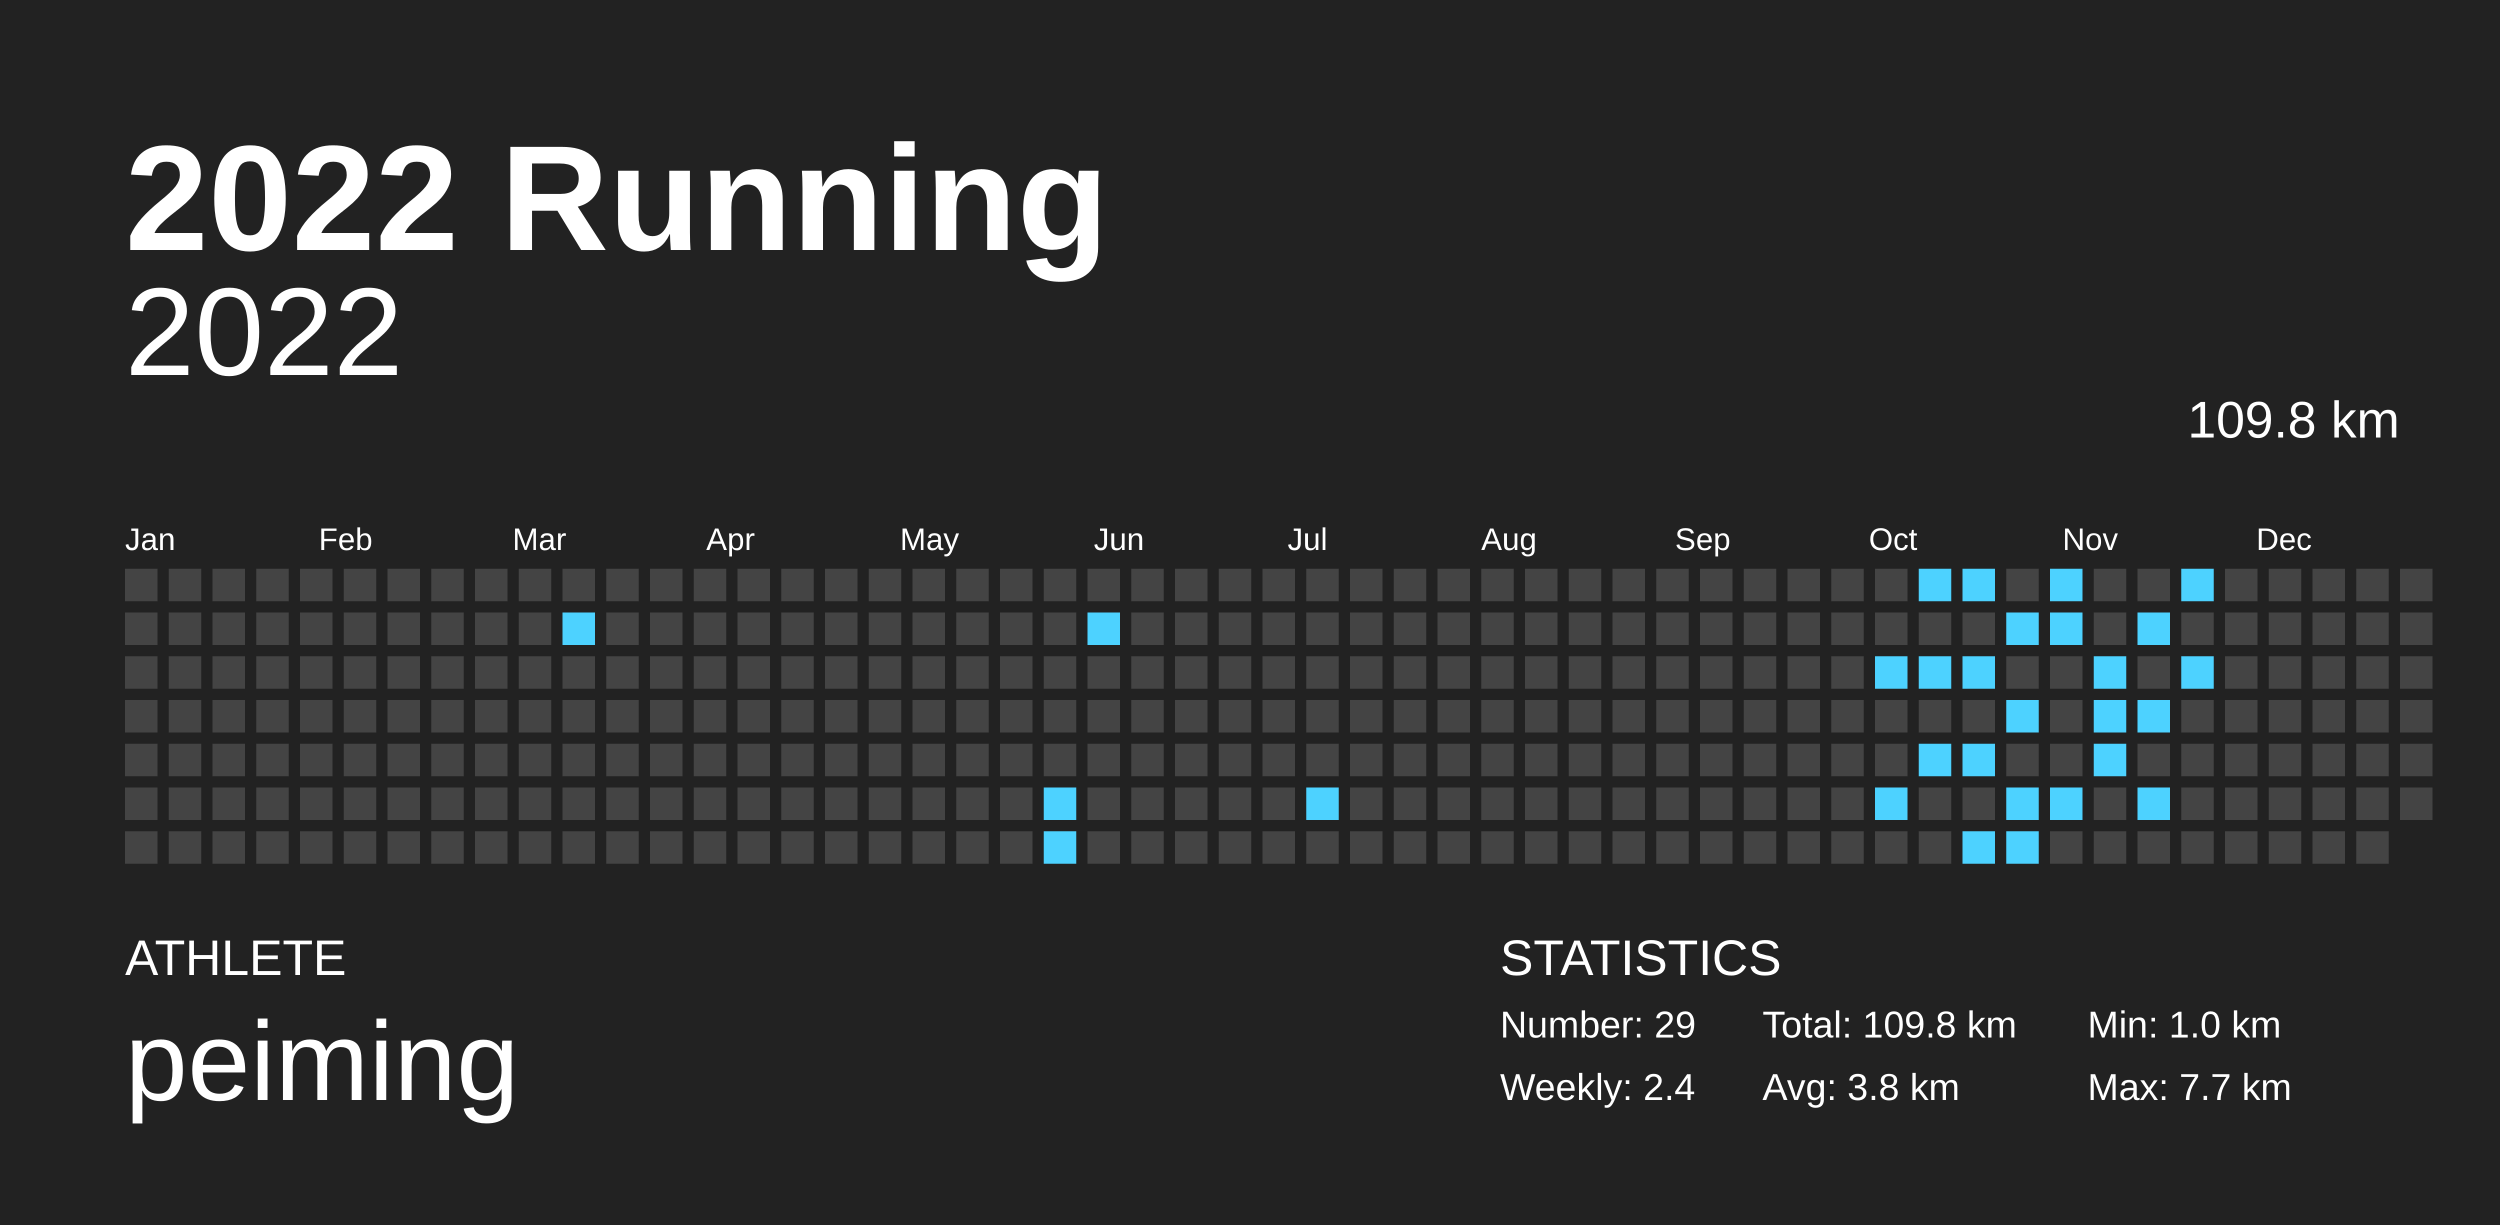
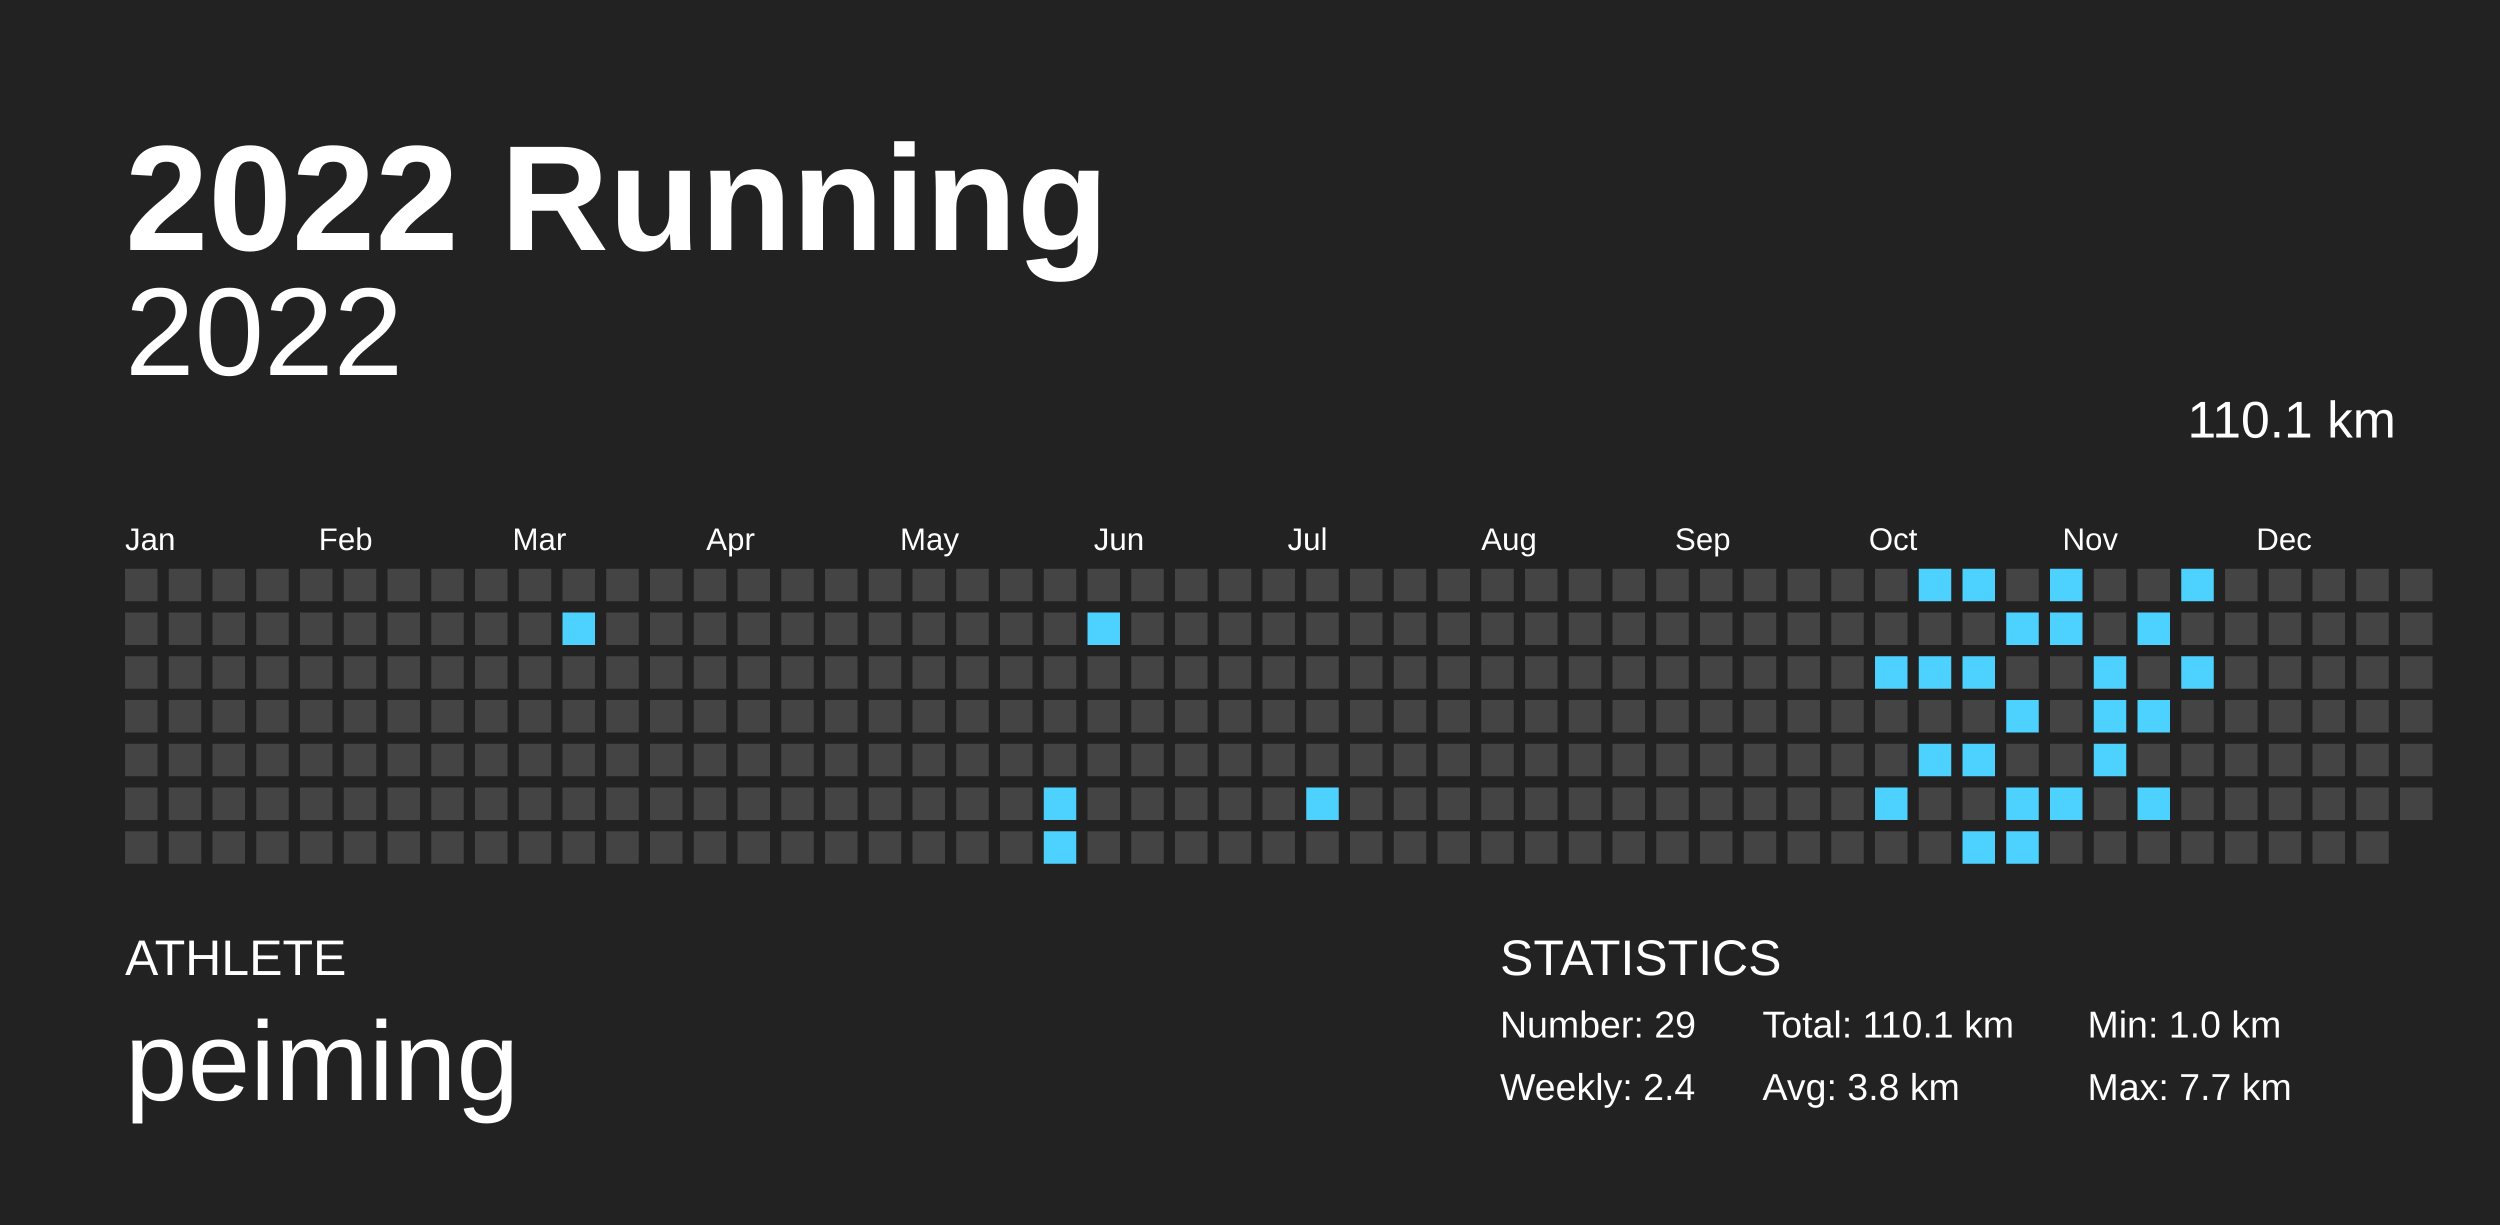
<svg xmlns="http://www.w3.org/2000/svg" baseProfile="full" height="98mm" version="1.1" viewBox="0,0,200,98" width="200mm">
  <defs />
  <rect fill="#222222" height="98" width="200" x="0" y="0" />
  <text fill="#FFFFFF" style="font-size:12px; font-family:Arial; font-weight:bold;" x="10" y="20">2022 Running</text>
  <text fill="#FFFFFF" style="font-size:4px; font-family:Arial" x="10" y="78">ATHLETE</text>
  <text fill="#FFFFFF" style="font-size:9px; font-family:Arial" x="10" y="88">peiming</text>
  <text fill="#FFFFFF" style="font-size:4px; font-family:Arial" x="120" y="78">STATISTICS</text>
  <text fill="#FFFFFF" style="font-size:3px; font-family:Arial" x="120" y="83">Number: 29</text>
  <text fill="#FFFFFF" style="font-size:3px; font-family:Arial" x="120" y="88">Weekly: 2.4</text>
-   <text fill="#FFFFFF" style="font-size:3px; font-family:Arial" x="141" y="83">Total: 109.8 km</text>
+   <text fill="#FFFFFF" style="font-size:3px; font-family:Arial" x="141" y="83">Total: 110.1 km</text>
  <text fill="#FFFFFF" style="font-size:3px; font-family:Arial" x="141" y="88">Avg: 3.8 km</text>
  <text fill="#FFFFFF" style="font-size:3px; font-family:Arial" x="167" y="83">Min: 1.0 km</text>
  <text fill="#FFFFFF" style="font-size:3px; font-family:Arial" x="167" y="88">Max: 7.7 km</text>
  <text alignment-baseline="hanging" fill="#FFFFFF" style="font-size:10.0px; font-family:Arial;" x="10" y="30">2022</text>
-   <text alignment-baseline="hanging" fill="#FFFFFF" style="font-size:4.125px; font-family:Arial;" x="175" y="35">109.8 km</text>
+   <text alignment-baseline="hanging" fill="#FFFFFF" style="font-size:4.125px; font-family:Arial;" x="175" y="35">110.1 km</text>
  <text fill="#FFFFFF" style="font-size:2.5px; font-family:Arial" x="10.0" y="44">Jan</text>
  <text fill="#FFFFFF" style="font-size:2.5px; font-family:Arial" x="25.5" y="44">Feb</text>
  <text fill="#FFFFFF" style="font-size:2.5px; font-family:Arial" x="41.0" y="44">Mar</text>
  <text fill="#FFFFFF" style="font-size:2.5px; font-family:Arial" x="56.5" y="44">Apr</text>
  <text fill="#FFFFFF" style="font-size:2.5px; font-family:Arial" x="72.0" y="44">May</text>
  <text fill="#FFFFFF" style="font-size:2.5px; font-family:Arial" x="87.5" y="44">Jun</text>
  <text fill="#FFFFFF" style="font-size:2.5px; font-family:Arial" x="103.0" y="44">Jul</text>
  <text fill="#FFFFFF" style="font-size:2.5px; font-family:Arial" x="118.5" y="44">Aug</text>
  <text fill="#FFFFFF" style="font-size:2.5px; font-family:Arial" x="134.0" y="44">Sep</text>
  <text fill="#FFFFFF" style="font-size:2.5px; font-family:Arial" x="149.5" y="44">Oct</text>
  <text fill="#FFFFFF" style="font-size:2.5px; font-family:Arial" x="165.0" y="44">Nov</text>
  <text fill="#FFFFFF" style="font-size:2.5px; font-family:Arial" x="180.5" y="44">Dec</text>
  <rect fill="#444444" height="2.6" width="2.6" x="10.0" y="45.5" />
  <rect fill="#444444" height="2.6" width="2.6" x="10.0" y="49.0" />
  <rect fill="#444444" height="2.6" width="2.6" x="10.0" y="52.5" />
  <rect fill="#444444" height="2.6" width="2.6" x="10.0" y="56.0" />
  <rect fill="#444444" height="2.6" width="2.6" x="10.0" y="59.5" />
  <rect fill="#444444" height="2.6" width="2.6" x="10.0" y="63.0" />
  <rect fill="#444444" height="2.6" width="2.6" x="10.0" y="66.5" />
  <rect fill="#444444" height="2.6" width="2.6" x="13.5" y="45.5" />
  <rect fill="#444444" height="2.6" width="2.6" x="13.5" y="49.0" />
  <rect fill="#444444" height="2.6" width="2.6" x="13.5" y="52.5" />
  <rect fill="#444444" height="2.6" width="2.6" x="13.5" y="56.0" />
  <rect fill="#444444" height="2.6" width="2.6" x="13.5" y="59.5" />
  <rect fill="#444444" height="2.6" width="2.6" x="13.5" y="63.0" />
  <rect fill="#444444" height="2.6" width="2.6" x="13.5" y="66.5" />
  <rect fill="#444444" height="2.6" width="2.6" x="17.0" y="45.5" />
  <rect fill="#444444" height="2.6" width="2.6" x="17.0" y="49.0" />
  <rect fill="#444444" height="2.6" width="2.6" x="17.0" y="52.5" />
  <rect fill="#444444" height="2.6" width="2.6" x="17.0" y="56.0" />
  <rect fill="#444444" height="2.6" width="2.6" x="17.0" y="59.5" />
  <rect fill="#444444" height="2.6" width="2.6" x="17.0" y="63.0" />
  <rect fill="#444444" height="2.6" width="2.6" x="17.0" y="66.5" />
  <rect fill="#444444" height="2.6" width="2.6" x="20.5" y="45.5" />
  <rect fill="#444444" height="2.6" width="2.6" x="20.5" y="49.0" />
  <rect fill="#444444" height="2.6" width="2.6" x="20.5" y="52.5" />
  <rect fill="#444444" height="2.6" width="2.6" x="20.5" y="56.0" />
  <rect fill="#444444" height="2.6" width="2.6" x="20.5" y="59.5" />
  <rect fill="#444444" height="2.6" width="2.6" x="20.5" y="63.0" />
  <rect fill="#444444" height="2.6" width="2.6" x="20.5" y="66.5" />
  <rect fill="#444444" height="2.6" width="2.6" x="24.0" y="45.5" />
  <rect fill="#444444" height="2.6" width="2.6" x="24.0" y="49.0" />
  <rect fill="#444444" height="2.6" width="2.6" x="24.0" y="52.5" />
  <rect fill="#444444" height="2.6" width="2.6" x="24.0" y="56.0" />
  <rect fill="#444444" height="2.6" width="2.6" x="24.0" y="59.5" />
  <rect fill="#444444" height="2.6" width="2.6" x="24.0" y="63.0" />
  <rect fill="#444444" height="2.6" width="2.6" x="24.0" y="66.5" />
  <rect fill="#444444" height="2.6" width="2.6" x="27.5" y="45.5" />
  <rect fill="#444444" height="2.6" width="2.6" x="27.5" y="49.0" />
  <rect fill="#444444" height="2.6" width="2.6" x="27.5" y="52.5" />
  <rect fill="#444444" height="2.6" width="2.6" x="27.5" y="56.0" />
  <rect fill="#444444" height="2.6" width="2.6" x="27.5" y="59.5" />
  <rect fill="#444444" height="2.6" width="2.6" x="27.5" y="63.0" />
  <rect fill="#444444" height="2.6" width="2.6" x="27.5" y="66.5" />
  <rect fill="#444444" height="2.6" width="2.6" x="31.0" y="45.5" />
  <rect fill="#444444" height="2.6" width="2.6" x="31.0" y="49.0" />
  <rect fill="#444444" height="2.6" width="2.6" x="31.0" y="52.5" />
  <rect fill="#444444" height="2.6" width="2.6" x="31.0" y="56.0" />
  <rect fill="#444444" height="2.6" width="2.6" x="31.0" y="59.5" />
  <rect fill="#444444" height="2.6" width="2.6" x="31.0" y="63.0" />
  <rect fill="#444444" height="2.6" width="2.6" x="31.0" y="66.5" />
  <rect fill="#444444" height="2.6" width="2.6" x="34.5" y="45.5" />
  <rect fill="#444444" height="2.6" width="2.6" x="34.5" y="49.0" />
  <rect fill="#444444" height="2.6" width="2.6" x="34.5" y="52.5" />
  <rect fill="#444444" height="2.6" width="2.6" x="34.5" y="56.0" />
  <rect fill="#444444" height="2.6" width="2.6" x="34.5" y="59.5" />
  <rect fill="#444444" height="2.6" width="2.6" x="34.5" y="63.0" />
  <rect fill="#444444" height="2.6" width="2.6" x="34.5" y="66.5" />
  <rect fill="#444444" height="2.6" width="2.6" x="38.0" y="45.5" />
  <rect fill="#444444" height="2.6" width="2.6" x="38.0" y="49.0" />
  <rect fill="#444444" height="2.6" width="2.6" x="38.0" y="52.5" />
  <rect fill="#444444" height="2.6" width="2.6" x="38.0" y="56.0" />
  <rect fill="#444444" height="2.6" width="2.6" x="38.0" y="59.5" />
  <rect fill="#444444" height="2.6" width="2.6" x="38.0" y="63.0" />
  <rect fill="#444444" height="2.6" width="2.6" x="38.0" y="66.5" />
  <rect fill="#444444" height="2.6" width="2.6" x="41.5" y="45.5" />
  <rect fill="#444444" height="2.6" width="2.6" x="41.5" y="49.0" />
  <rect fill="#444444" height="2.6" width="2.6" x="41.5" y="52.5" />
  <rect fill="#444444" height="2.6" width="2.6" x="41.5" y="56.0" />
  <rect fill="#444444" height="2.6" width="2.6" x="41.5" y="59.5" />
  <rect fill="#444444" height="2.6" width="2.6" x="41.5" y="63.0" />
  <rect fill="#444444" height="2.6" width="2.6" x="41.5" y="66.5" />
  <rect fill="#444444" height="2.6" width="2.6" x="45.0" y="45.5" />
  <rect fill="#4dd2ff" height="2.6" width="2.6" x="45.0" y="49.0" />
  <rect fill="#444444" height="2.6" width="2.6" x="45.0" y="52.5" />
  <rect fill="#444444" height="2.6" width="2.6" x="45.0" y="56.0" />
  <rect fill="#444444" height="2.6" width="2.6" x="45.0" y="59.5" />
  <rect fill="#444444" height="2.6" width="2.6" x="45.0" y="63.0" />
  <rect fill="#444444" height="2.6" width="2.6" x="45.0" y="66.5" />
  <rect fill="#444444" height="2.6" width="2.6" x="48.5" y="45.5" />
  <rect fill="#444444" height="2.6" width="2.6" x="48.5" y="49.0" />
  <rect fill="#444444" height="2.6" width="2.6" x="48.5" y="52.5" />
  <rect fill="#444444" height="2.6" width="2.6" x="48.5" y="56.0" />
  <rect fill="#444444" height="2.6" width="2.6" x="48.5" y="59.5" />
  <rect fill="#444444" height="2.6" width="2.6" x="48.5" y="63.0" />
  <rect fill="#444444" height="2.6" width="2.6" x="48.5" y="66.5" />
  <rect fill="#444444" height="2.6" width="2.6" x="52.0" y="45.5" />
  <rect fill="#444444" height="2.6" width="2.6" x="52.0" y="49.0" />
  <rect fill="#444444" height="2.6" width="2.6" x="52.0" y="52.5" />
  <rect fill="#444444" height="2.6" width="2.6" x="52.0" y="56.0" />
  <rect fill="#444444" height="2.6" width="2.6" x="52.0" y="59.5" />
  <rect fill="#444444" height="2.6" width="2.6" x="52.0" y="63.0" />
  <rect fill="#444444" height="2.6" width="2.6" x="52.0" y="66.5" />
  <rect fill="#444444" height="2.6" width="2.6" x="55.5" y="45.5" />
  <rect fill="#444444" height="2.6" width="2.6" x="55.5" y="49.0" />
  <rect fill="#444444" height="2.6" width="2.6" x="55.5" y="52.5" />
  <rect fill="#444444" height="2.6" width="2.6" x="55.5" y="56.0" />
  <rect fill="#444444" height="2.6" width="2.6" x="55.5" y="59.5" />
  <rect fill="#444444" height="2.6" width="2.6" x="55.5" y="63.0" />
  <rect fill="#444444" height="2.6" width="2.6" x="55.5" y="66.5" />
  <rect fill="#444444" height="2.6" width="2.6" x="59.0" y="45.5" />
  <rect fill="#444444" height="2.6" width="2.6" x="59.0" y="49.0" />
  <rect fill="#444444" height="2.6" width="2.6" x="59.0" y="52.5" />
  <rect fill="#444444" height="2.6" width="2.6" x="59.0" y="56.0" />
  <rect fill="#444444" height="2.6" width="2.6" x="59.0" y="59.5" />
  <rect fill="#444444" height="2.6" width="2.6" x="59.0" y="63.0" />
  <rect fill="#444444" height="2.6" width="2.6" x="59.0" y="66.5" />
  <rect fill="#444444" height="2.6" width="2.6" x="62.5" y="45.5" />
  <rect fill="#444444" height="2.6" width="2.6" x="62.5" y="49.0" />
  <rect fill="#444444" height="2.6" width="2.6" x="62.5" y="52.5" />
  <rect fill="#444444" height="2.6" width="2.6" x="62.5" y="56.0" />
  <rect fill="#444444" height="2.6" width="2.6" x="62.5" y="59.5" />
  <rect fill="#444444" height="2.6" width="2.6" x="62.5" y="63.0" />
  <rect fill="#444444" height="2.6" width="2.6" x="62.5" y="66.5" />
  <rect fill="#444444" height="2.6" width="2.6" x="66.0" y="45.5" />
  <rect fill="#444444" height="2.6" width="2.6" x="66.0" y="49.0" />
  <rect fill="#444444" height="2.6" width="2.6" x="66.0" y="52.5" />
  <rect fill="#444444" height="2.6" width="2.6" x="66.0" y="56.0" />
  <rect fill="#444444" height="2.6" width="2.6" x="66.0" y="59.5" />
  <rect fill="#444444" height="2.6" width="2.6" x="66.0" y="63.0" />
  <rect fill="#444444" height="2.6" width="2.6" x="66.0" y="66.5" />
  <rect fill="#444444" height="2.6" width="2.6" x="69.5" y="45.5" />
  <rect fill="#444444" height="2.6" width="2.6" x="69.5" y="49.0" />
  <rect fill="#444444" height="2.6" width="2.6" x="69.5" y="52.5" />
  <rect fill="#444444" height="2.6" width="2.6" x="69.5" y="56.0" />
  <rect fill="#444444" height="2.6" width="2.6" x="69.5" y="59.5" />
  <rect fill="#444444" height="2.6" width="2.6" x="69.5" y="63.0" />
  <rect fill="#444444" height="2.6" width="2.6" x="69.5" y="66.5" />
  <rect fill="#444444" height="2.6" width="2.6" x="73.0" y="45.5" />
  <rect fill="#444444" height="2.6" width="2.6" x="73.0" y="49.0" />
  <rect fill="#444444" height="2.6" width="2.6" x="73.0" y="52.5" />
  <rect fill="#444444" height="2.6" width="2.6" x="73.0" y="56.0" />
  <rect fill="#444444" height="2.6" width="2.6" x="73.0" y="59.5" />
  <rect fill="#444444" height="2.6" width="2.6" x="73.0" y="63.0" />
  <rect fill="#444444" height="2.6" width="2.6" x="73.0" y="66.5" />
  <rect fill="#444444" height="2.6" width="2.6" x="76.5" y="45.5" />
  <rect fill="#444444" height="2.6" width="2.6" x="76.5" y="49.0" />
  <rect fill="#444444" height="2.6" width="2.6" x="76.5" y="52.5" />
  <rect fill="#444444" height="2.6" width="2.6" x="76.5" y="56.0" />
  <rect fill="#444444" height="2.6" width="2.6" x="76.5" y="59.5" />
  <rect fill="#444444" height="2.6" width="2.6" x="76.5" y="63.0" />
  <rect fill="#444444" height="2.6" width="2.6" x="76.5" y="66.5" />
  <rect fill="#444444" height="2.6" width="2.6" x="80.0" y="45.5" />
  <rect fill="#444444" height="2.6" width="2.6" x="80.0" y="49.0" />
  <rect fill="#444444" height="2.6" width="2.6" x="80.0" y="52.5" />
  <rect fill="#444444" height="2.6" width="2.6" x="80.0" y="56.0" />
  <rect fill="#444444" height="2.6" width="2.6" x="80.0" y="59.5" />
  <rect fill="#444444" height="2.6" width="2.6" x="80.0" y="63.0" />
  <rect fill="#444444" height="2.6" width="2.6" x="80.0" y="66.5" />
  <rect fill="#444444" height="2.6" width="2.6" x="83.5" y="45.5" />
  <rect fill="#444444" height="2.6" width="2.6" x="83.5" y="49.0" />
  <rect fill="#444444" height="2.6" width="2.6" x="83.5" y="52.5" />
  <rect fill="#444444" height="2.6" width="2.6" x="83.5" y="56.0" />
  <rect fill="#444444" height="2.6" width="2.6" x="83.5" y="59.5" />
  <rect fill="#4dd2ff" height="2.6" width="2.6" x="83.5" y="63.0" />
  <rect fill="#4dd2ff" height="2.6" width="2.6" x="83.5" y="66.5" />
  <rect fill="#444444" height="2.6" width="2.6" x="87.0" y="45.5" />
  <rect fill="#4dd2ff" height="2.6" width="2.6" x="87.0" y="49.0" />
  <rect fill="#444444" height="2.6" width="2.6" x="87.0" y="52.5" />
  <rect fill="#444444" height="2.6" width="2.6" x="87.0" y="56.0" />
  <rect fill="#444444" height="2.6" width="2.6" x="87.0" y="59.5" />
  <rect fill="#444444" height="2.6" width="2.6" x="87.0" y="63.0" />
  <rect fill="#444444" height="2.6" width="2.6" x="87.0" y="66.5" />
  <rect fill="#444444" height="2.6" width="2.6" x="90.5" y="45.5" />
  <rect fill="#444444" height="2.6" width="2.6" x="90.5" y="49.0" />
  <rect fill="#444444" height="2.6" width="2.6" x="90.5" y="52.5" />
  <rect fill="#444444" height="2.6" width="2.6" x="90.5" y="56.0" />
  <rect fill="#444444" height="2.6" width="2.6" x="90.5" y="59.5" />
  <rect fill="#444444" height="2.6" width="2.6" x="90.5" y="63.0" />
  <rect fill="#444444" height="2.6" width="2.6" x="90.5" y="66.5" />
  <rect fill="#444444" height="2.6" width="2.6" x="94.0" y="45.5" />
  <rect fill="#444444" height="2.6" width="2.6" x="94.0" y="49.0" />
  <rect fill="#444444" height="2.6" width="2.6" x="94.0" y="52.5" />
  <rect fill="#444444" height="2.6" width="2.6" x="94.0" y="56.0" />
  <rect fill="#444444" height="2.6" width="2.6" x="94.0" y="59.5" />
  <rect fill="#444444" height="2.6" width="2.6" x="94.0" y="63.0" />
  <rect fill="#444444" height="2.6" width="2.6" x="94.0" y="66.5" />
  <rect fill="#444444" height="2.6" width="2.6" x="97.5" y="45.5" />
  <rect fill="#444444" height="2.6" width="2.6" x="97.5" y="49.0" />
  <rect fill="#444444" height="2.6" width="2.6" x="97.5" y="52.5" />
  <rect fill="#444444" height="2.6" width="2.6" x="97.5" y="56.0" />
  <rect fill="#444444" height="2.6" width="2.6" x="97.5" y="59.5" />
  <rect fill="#444444" height="2.6" width="2.6" x="97.5" y="63.0" />
  <rect fill="#444444" height="2.6" width="2.6" x="97.5" y="66.5" />
  <rect fill="#444444" height="2.6" width="2.6" x="101.0" y="45.5" />
  <rect fill="#444444" height="2.6" width="2.6" x="101.0" y="49.0" />
  <rect fill="#444444" height="2.6" width="2.6" x="101.0" y="52.5" />
  <rect fill="#444444" height="2.6" width="2.6" x="101.0" y="56.0" />
  <rect fill="#444444" height="2.6" width="2.6" x="101.0" y="59.5" />
  <rect fill="#444444" height="2.6" width="2.6" x="101.0" y="63.0" />
  <rect fill="#444444" height="2.6" width="2.6" x="101.0" y="66.5" />
  <rect fill="#444444" height="2.6" width="2.6" x="104.5" y="45.5" />
  <rect fill="#444444" height="2.6" width="2.6" x="104.5" y="49.0" />
  <rect fill="#444444" height="2.6" width="2.6" x="104.5" y="52.5" />
  <rect fill="#444444" height="2.6" width="2.6" x="104.5" y="56.0" />
  <rect fill="#444444" height="2.6" width="2.6" x="104.5" y="59.5" />
  <rect fill="#4dd2ff" height="2.6" width="2.6" x="104.5" y="63.0" />
  <rect fill="#444444" height="2.6" width="2.6" x="104.5" y="66.5" />
  <rect fill="#444444" height="2.6" width="2.6" x="108.0" y="45.5" />
  <rect fill="#444444" height="2.6" width="2.6" x="108.0" y="49.0" />
  <rect fill="#444444" height="2.6" width="2.6" x="108.0" y="52.5" />
  <rect fill="#444444" height="2.6" width="2.6" x="108.0" y="56.0" />
  <rect fill="#444444" height="2.6" width="2.6" x="108.0" y="59.5" />
  <rect fill="#444444" height="2.6" width="2.6" x="108.0" y="63.0" />
  <rect fill="#444444" height="2.6" width="2.6" x="108.0" y="66.5" />
  <rect fill="#444444" height="2.6" width="2.6" x="111.5" y="45.5" />
  <rect fill="#444444" height="2.6" width="2.6" x="111.5" y="49.0" />
  <rect fill="#444444" height="2.6" width="2.6" x="111.5" y="52.5" />
  <rect fill="#444444" height="2.6" width="2.6" x="111.5" y="56.0" />
  <rect fill="#444444" height="2.6" width="2.6" x="111.5" y="59.5" />
  <rect fill="#444444" height="2.6" width="2.6" x="111.5" y="63.0" />
  <rect fill="#444444" height="2.6" width="2.6" x="111.5" y="66.5" />
  <rect fill="#444444" height="2.6" width="2.6" x="115.0" y="45.5" />
  <rect fill="#444444" height="2.6" width="2.6" x="115.0" y="49.0" />
  <rect fill="#444444" height="2.6" width="2.6" x="115.0" y="52.5" />
  <rect fill="#444444" height="2.6" width="2.6" x="115.0" y="56.0" />
  <rect fill="#444444" height="2.6" width="2.6" x="115.0" y="59.5" />
  <rect fill="#444444" height="2.6" width="2.6" x="115.0" y="63.0" />
  <rect fill="#444444" height="2.6" width="2.6" x="115.0" y="66.5" />
  <rect fill="#444444" height="2.6" width="2.6" x="118.5" y="45.5" />
  <rect fill="#444444" height="2.6" width="2.6" x="118.5" y="49.0" />
  <rect fill="#444444" height="2.6" width="2.6" x="118.5" y="52.5" />
  <rect fill="#444444" height="2.6" width="2.6" x="118.5" y="56.0" />
  <rect fill="#444444" height="2.6" width="2.6" x="118.5" y="59.5" />
  <rect fill="#444444" height="2.6" width="2.6" x="118.5" y="63.0" />
  <rect fill="#444444" height="2.6" width="2.6" x="118.5" y="66.5" />
  <rect fill="#444444" height="2.6" width="2.6" x="122.0" y="45.5" />
  <rect fill="#444444" height="2.6" width="2.6" x="122.0" y="49.0" />
  <rect fill="#444444" height="2.6" width="2.6" x="122.0" y="52.5" />
  <rect fill="#444444" height="2.6" width="2.6" x="122.0" y="56.0" />
  <rect fill="#444444" height="2.6" width="2.6" x="122.0" y="59.5" />
  <rect fill="#444444" height="2.6" width="2.6" x="122.0" y="63.0" />
  <rect fill="#444444" height="2.6" width="2.6" x="122.0" y="66.5" />
  <rect fill="#444444" height="2.6" width="2.6" x="125.5" y="45.5" />
  <rect fill="#444444" height="2.6" width="2.6" x="125.5" y="49.0" />
  <rect fill="#444444" height="2.6" width="2.6" x="125.5" y="52.5" />
  <rect fill="#444444" height="2.6" width="2.6" x="125.5" y="56.0" />
  <rect fill="#444444" height="2.6" width="2.6" x="125.5" y="59.5" />
  <rect fill="#444444" height="2.6" width="2.6" x="125.5" y="63.0" />
  <rect fill="#444444" height="2.6" width="2.6" x="125.5" y="66.5" />
  <rect fill="#444444" height="2.6" width="2.6" x="129.0" y="45.5" />
  <rect fill="#444444" height="2.6" width="2.6" x="129.0" y="49.0" />
  <rect fill="#444444" height="2.6" width="2.6" x="129.0" y="52.5" />
  <rect fill="#444444" height="2.6" width="2.6" x="129.0" y="56.0" />
  <rect fill="#444444" height="2.6" width="2.6" x="129.0" y="59.5" />
  <rect fill="#444444" height="2.6" width="2.6" x="129.0" y="63.0" />
  <rect fill="#444444" height="2.6" width="2.6" x="129.0" y="66.5" />
  <rect fill="#444444" height="2.6" width="2.6" x="132.5" y="45.5" />
  <rect fill="#444444" height="2.6" width="2.6" x="132.5" y="49.0" />
  <rect fill="#444444" height="2.6" width="2.6" x="132.5" y="52.5" />
  <rect fill="#444444" height="2.6" width="2.6" x="132.5" y="56.0" />
  <rect fill="#444444" height="2.6" width="2.6" x="132.5" y="59.5" />
  <rect fill="#444444" height="2.6" width="2.6" x="132.5" y="63.0" />
  <rect fill="#444444" height="2.6" width="2.6" x="132.5" y="66.5" />
  <rect fill="#444444" height="2.6" width="2.6" x="136.0" y="45.5" />
  <rect fill="#444444" height="2.6" width="2.6" x="136.0" y="49.0" />
  <rect fill="#444444" height="2.6" width="2.6" x="136.0" y="52.5" />
  <rect fill="#444444" height="2.6" width="2.6" x="136.0" y="56.0" />
  <rect fill="#444444" height="2.6" width="2.6" x="136.0" y="59.5" />
  <rect fill="#444444" height="2.6" width="2.6" x="136.0" y="63.0" />
  <rect fill="#444444" height="2.6" width="2.6" x="136.0" y="66.5" />
  <rect fill="#444444" height="2.6" width="2.6" x="139.5" y="45.5" />
  <rect fill="#444444" height="2.6" width="2.6" x="139.5" y="49.0" />
  <rect fill="#444444" height="2.6" width="2.6" x="139.5" y="52.5" />
  <rect fill="#444444" height="2.6" width="2.6" x="139.5" y="56.0" />
  <rect fill="#444444" height="2.6" width="2.6" x="139.5" y="59.5" />
  <rect fill="#444444" height="2.6" width="2.6" x="139.5" y="63.0" />
  <rect fill="#444444" height="2.6" width="2.6" x="139.5" y="66.5" />
  <rect fill="#444444" height="2.6" width="2.6" x="143.0" y="45.5" />
  <rect fill="#444444" height="2.6" width="2.6" x="143.0" y="49.0" />
  <rect fill="#444444" height="2.6" width="2.6" x="143.0" y="52.5" />
  <rect fill="#444444" height="2.6" width="2.6" x="143.0" y="56.0" />
  <rect fill="#444444" height="2.6" width="2.6" x="143.0" y="59.5" />
  <rect fill="#444444" height="2.6" width="2.6" x="143.0" y="63.0" />
  <rect fill="#444444" height="2.6" width="2.6" x="143.0" y="66.5" />
  <rect fill="#444444" height="2.6" width="2.6" x="146.5" y="45.5" />
  <rect fill="#444444" height="2.6" width="2.6" x="146.5" y="49.0" />
  <rect fill="#444444" height="2.6" width="2.6" x="146.5" y="52.5" />
  <rect fill="#444444" height="2.6" width="2.6" x="146.5" y="56.0" />
  <rect fill="#444444" height="2.6" width="2.6" x="146.5" y="59.5" />
  <rect fill="#444444" height="2.6" width="2.6" x="146.5" y="63.0" />
  <rect fill="#444444" height="2.6" width="2.6" x="146.5" y="66.5" />
  <rect fill="#444444" height="2.6" width="2.6" x="150.0" y="45.5" />
  <rect fill="#444444" height="2.6" width="2.6" x="150.0" y="49.0" />
  <rect fill="#4dd2ff" height="2.6" width="2.6" x="150.0" y="52.5" />
  <rect fill="#444444" height="2.6" width="2.6" x="150.0" y="56.0" />
  <rect fill="#444444" height="2.6" width="2.6" x="150.0" y="59.5" />
  <rect fill="#4dd2ff" height="2.6" width="2.6" x="150.0" y="63.0" />
  <rect fill="#444444" height="2.6" width="2.6" x="150.0" y="66.5" />
  <rect fill="#4dd2ff" height="2.6" width="2.6" x="153.5" y="45.5" />
  <rect fill="#444444" height="2.6" width="2.6" x="153.5" y="49.0" />
  <rect fill="#4dd2ff" height="2.6" width="2.6" x="153.5" y="52.5" />
  <rect fill="#444444" height="2.6" width="2.6" x="153.5" y="56.0" />
  <rect fill="#4dd2ff" height="2.6" width="2.6" x="153.5" y="59.5" />
  <rect fill="#444444" height="2.6" width="2.6" x="153.5" y="63.0" />
  <rect fill="#444444" height="2.6" width="2.6" x="153.5" y="66.5" />
  <rect fill="#4dd2ff" height="2.6" width="2.6" x="157.0" y="45.5" />
  <rect fill="#444444" height="2.6" width="2.6" x="157.0" y="49.0" />
  <rect fill="#4dd2ff" height="2.6" width="2.6" x="157.0" y="52.5" />
  <rect fill="#444444" height="2.6" width="2.6" x="157.0" y="56.0" />
  <rect fill="#4dd2ff" height="2.6" width="2.6" x="157.0" y="59.5" />
  <rect fill="#444444" height="2.6" width="2.6" x="157.0" y="63.0" />
  <rect fill="#4dd2ff" height="2.6" width="2.6" x="157.0" y="66.5" />
  <rect fill="#444444" height="2.6" width="2.6" x="160.5" y="45.5" />
  <rect fill="#4dd2ff" height="2.6" width="2.6" x="160.5" y="49.0" />
  <rect fill="#444444" height="2.6" width="2.6" x="160.5" y="52.5" />
  <rect fill="#4dd2ff" height="2.6" width="2.6" x="160.5" y="56.0" />
  <rect fill="#444444" height="2.6" width="2.6" x="160.5" y="59.5" />
  <rect fill="#4dd2ff" height="2.6" width="2.6" x="160.5" y="63.0" />
  <rect fill="#4dd2ff" height="2.6" width="2.6" x="160.5" y="66.5" />
  <rect fill="#4dd2ff" height="2.6" width="2.6" x="164.0" y="45.5" />
  <rect fill="#4dd2ff" height="2.6" width="2.6" x="164.0" y="49.0" />
  <rect fill="#444444" height="2.6" width="2.6" x="164.0" y="52.5" />
  <rect fill="#444444" height="2.6" width="2.6" x="164.0" y="56.0" />
  <rect fill="#444444" height="2.6" width="2.6" x="164.0" y="59.5" />
  <rect fill="#4dd2ff" height="2.6" width="2.6" x="164.0" y="63.0" />
  <rect fill="#444444" height="2.6" width="2.6" x="164.0" y="66.5" />
  <rect fill="#444444" height="2.6" width="2.6" x="167.5" y="45.5" />
  <rect fill="#444444" height="2.6" width="2.6" x="167.5" y="49.0" />
  <rect fill="#4dd2ff" height="2.6" width="2.6" x="167.5" y="52.5" />
  <rect fill="#4dd2ff" height="2.6" width="2.6" x="167.5" y="56.0" />
  <rect fill="#4dd2ff" height="2.6" width="2.6" x="167.5" y="59.5" />
  <rect fill="#444444" height="2.6" width="2.6" x="167.5" y="63.0" />
  <rect fill="#444444" height="2.6" width="2.6" x="167.5" y="66.5" />
  <rect fill="#444444" height="2.6" width="2.6" x="171.0" y="45.5" />
  <rect fill="#4dd2ff" height="2.6" width="2.6" x="171.0" y="49.0" />
  <rect fill="#444444" height="2.6" width="2.6" x="171.0" y="52.5" />
  <rect fill="#4dd2ff" height="2.6" width="2.6" x="171.0" y="56.0" />
  <rect fill="#444444" height="2.6" width="2.6" x="171.0" y="59.5" />
  <rect fill="#4dd2ff" height="2.6" width="2.6" x="171.0" y="63.0" />
  <rect fill="#444444" height="2.6" width="2.6" x="171.0" y="66.5" />
  <rect fill="#4dd2ff" height="2.6" width="2.6" x="174.5" y="45.5" />
  <rect fill="#444444" height="2.6" width="2.6" x="174.5" y="49.0" />
  <rect fill="#4dd2ff" height="2.6" width="2.6" x="174.5" y="52.5" />
  <rect fill="#444444" height="2.6" width="2.6" x="174.5" y="56.0" />
  <rect fill="#444444" height="2.6" width="2.6" x="174.5" y="59.5" />
  <rect fill="#444444" height="2.6" width="2.6" x="174.5" y="63.0" />
  <rect fill="#444444" height="2.6" width="2.6" x="174.5" y="66.5" />
  <rect fill="#444444" height="2.6" width="2.6" x="178.0" y="45.5" />
  <rect fill="#444444" height="2.6" width="2.6" x="178.0" y="49.0" />
  <rect fill="#444444" height="2.6" width="2.6" x="178.0" y="52.5" />
  <rect fill="#444444" height="2.6" width="2.6" x="178.0" y="56.0" />
  <rect fill="#444444" height="2.6" width="2.6" x="178.0" y="59.5" />
  <rect fill="#444444" height="2.6" width="2.6" x="178.0" y="63.0" />
  <rect fill="#444444" height="2.6" width="2.6" x="178.0" y="66.5" />
  <rect fill="#444444" height="2.6" width="2.6" x="181.5" y="45.5" />
  <rect fill="#444444" height="2.6" width="2.6" x="181.5" y="49.0" />
  <rect fill="#444444" height="2.6" width="2.6" x="181.5" y="52.5" />
  <rect fill="#444444" height="2.6" width="2.6" x="181.5" y="56.0" />
  <rect fill="#444444" height="2.6" width="2.6" x="181.5" y="59.5" />
  <rect fill="#444444" height="2.6" width="2.6" x="181.5" y="63.0" />
  <rect fill="#444444" height="2.6" width="2.6" x="181.5" y="66.5" />
  <rect fill="#444444" height="2.6" width="2.6" x="185.0" y="45.5" />
  <rect fill="#444444" height="2.6" width="2.6" x="185.0" y="49.0" />
  <rect fill="#444444" height="2.6" width="2.6" x="185.0" y="52.5" />
  <rect fill="#444444" height="2.6" width="2.6" x="185.0" y="56.0" />
  <rect fill="#444444" height="2.6" width="2.6" x="185.0" y="59.5" />
  <rect fill="#444444" height="2.6" width="2.6" x="185.0" y="63.0" />
  <rect fill="#444444" height="2.6" width="2.6" x="185.0" y="66.5" />
  <rect fill="#444444" height="2.6" width="2.6" x="188.5" y="45.5" />
  <rect fill="#444444" height="2.6" width="2.6" x="188.5" y="49.0" />
  <rect fill="#444444" height="2.6" width="2.6" x="188.5" y="52.5" />
  <rect fill="#444444" height="2.6" width="2.6" x="188.5" y="56.0" />
  <rect fill="#444444" height="2.6" width="2.6" x="188.5" y="59.5" />
  <rect fill="#444444" height="2.6" width="2.6" x="188.5" y="63.0" />
  <rect fill="#444444" height="2.6" width="2.6" x="188.5" y="66.5" />
  <rect fill="#444444" height="2.6" width="2.6" x="192.0" y="45.5" />
  <rect fill="#444444" height="2.6" width="2.6" x="192.0" y="49.0" />
  <rect fill="#444444" height="2.6" width="2.6" x="192.0" y="52.5" />
  <rect fill="#444444" height="2.6" width="2.6" x="192.0" y="56.0" />
  <rect fill="#444444" height="2.6" width="2.6" x="192.0" y="59.5" />
  <rect fill="#444444" height="2.6" width="2.6" x="192.0" y="63.0" />
</svg>
